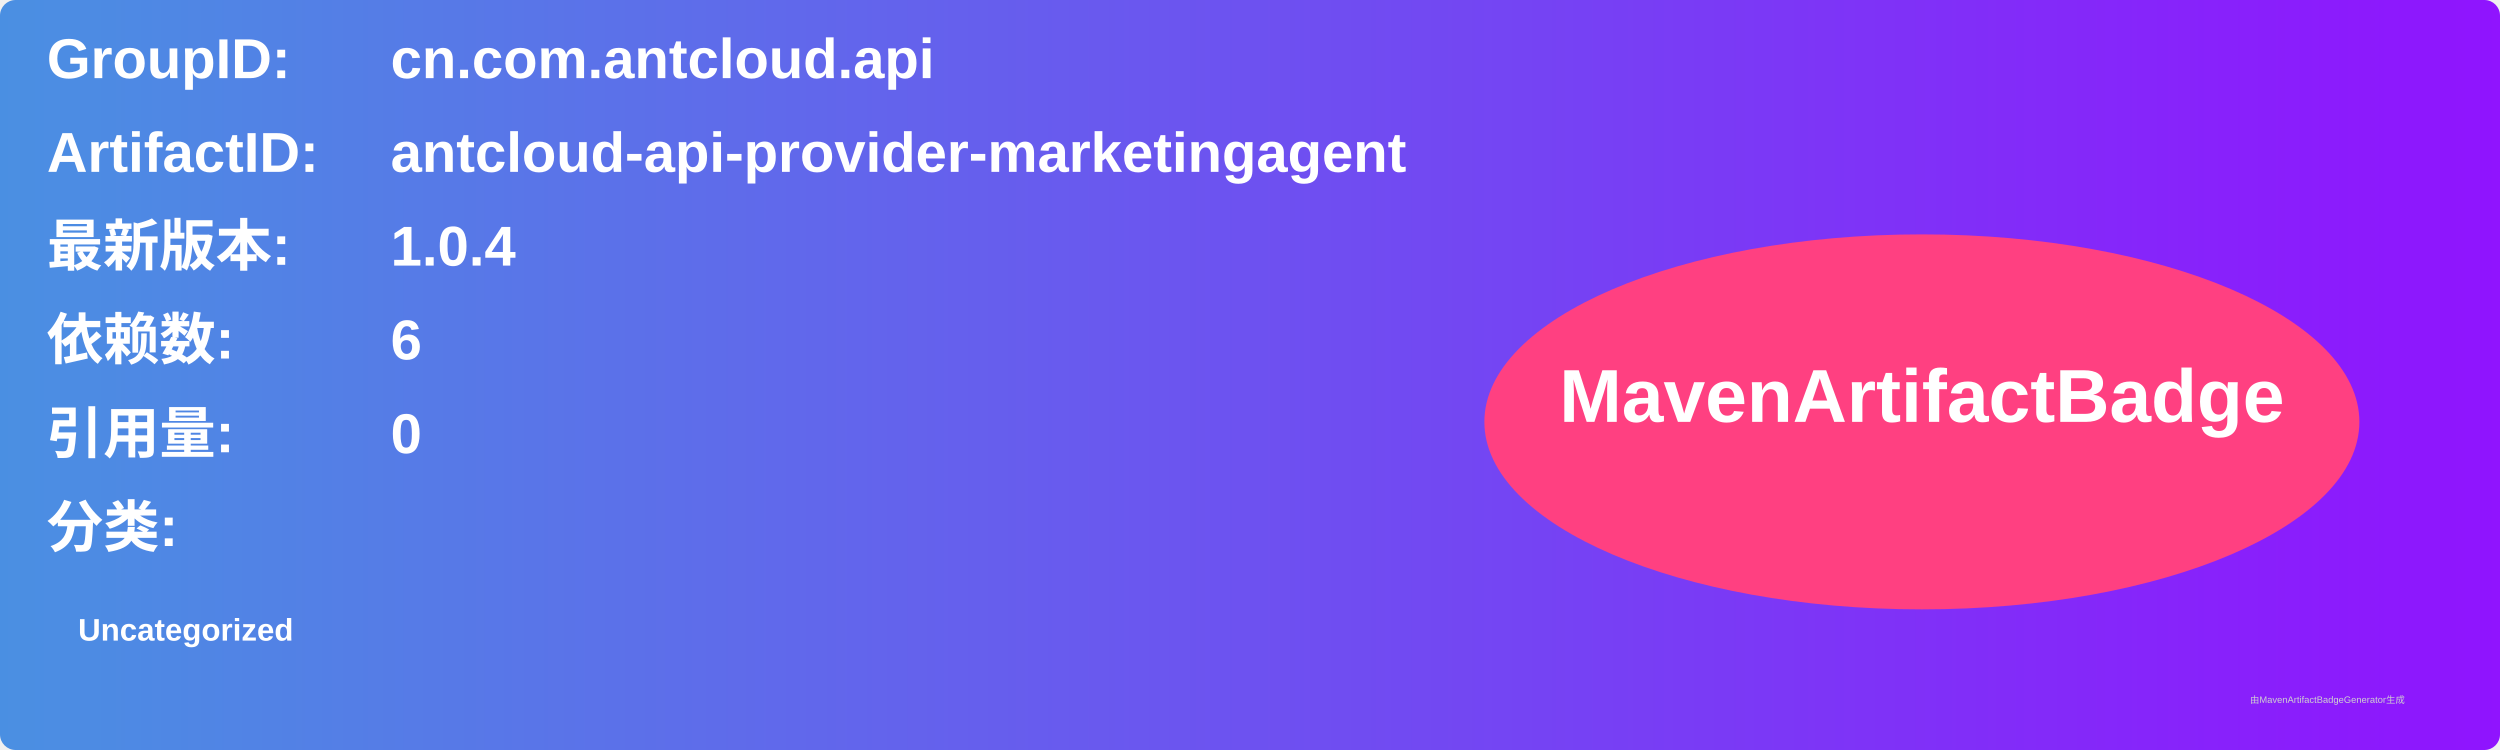
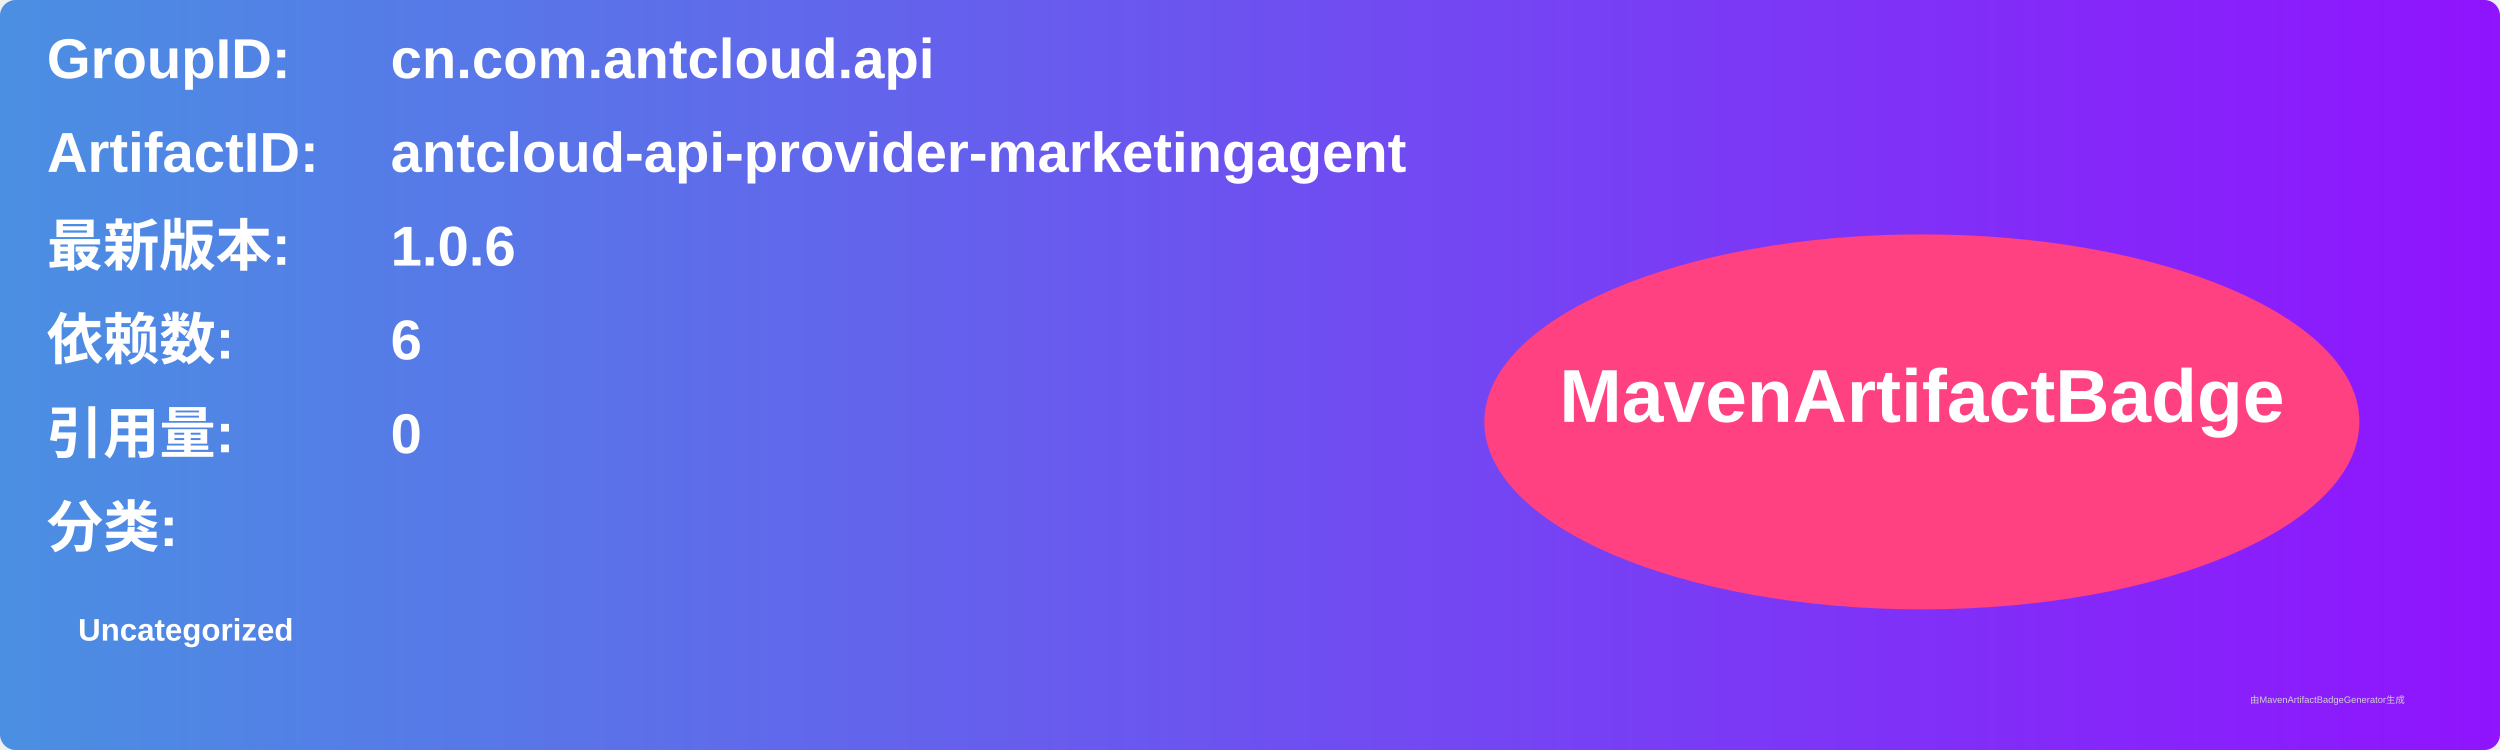
<svg xmlns="http://www.w3.org/2000/svg" width="800" height="240" viewBox="0 0 800 240">
  <linearGradient id="grad" x1="0%" y1="0%" x2="100%" y2="0%">
    <stop offset="0%" stop-color="#4a90e2" />
    <stop offset="100%" stop-color="#9013fe" />
  </linearGradient>
  <rect width="100%" height="100%" rx="5" ry="5" fill="url(#grad)" />
  <g transform="translate(15, 15)">
    <text x="0" y="10" font-family="Arial" font-size="18" fill="white" font-weight="bold" width="260">GroupID:</text>
    <text x="110" y="10" font-family="Arial" font-size="18" fill="white" font-weight="bold" width="460">cn.com.antcloud.api</text>
    <text x="0" y="40" font-family="Arial" font-size="18" fill="white" font-weight="bold" width="260">ArtifactID:</text>
    <text x="110" y="40" font-family="Arial" font-size="18" fill="white" font-weight="bold" width="460">antcloud-api-provider-marketingagent</text>
    <text x="0" y="70" font-family="Arial" font-size="18" fill="white" font-weight="bold">最新版本:</text>
    <text x="110" y="70" font-family="Arial" font-size="18" fill="white" font-weight="bold">
-       <tspan font-weight="bold">1.0.4</tspan>
+       <tspan font-weight="bold">1.0.6</tspan>
    </text>
    <text x="0" y="100" font-family="Arial" font-size="18" fill="white" font-weight="bold">依赖数: </text>
    <text x="110" y="100" font-family="Arial" font-size="18" fill="white">
      <tspan font-weight="bold">6</tspan>
    </text>
    <text x="0" y="130" font-family="Arial" font-size="18" fill="white" font-weight="bold">引用量: </text>
    <text x="110" y="130" font-family="Arial" font-size="18" fill="white">
      <tspan font-weight="bold">0</tspan>
    </text>
    <text x="0" y="160" font-family="Arial" font-size="18" fill="white" font-weight="bold">分类:</text>
    <text x="10" y="190" font-family="Arial" font-size="10" fill="white">
      <tspan font-weight="bold">Uncategorized</tspan>
    </text>
    <ellipse cx="600" cy="120" rx="140" ry="60" fill="#ff4081" />
    <text x="600" y="120" text-anchor="middle" font-family="Arial" font-size="24" fill="white" font-weight="bold">MavenArtifactBadge</text>
  </g>
  <text x="720" y="225" font-family="Arial" font-size="3" fill="#d0d0d0">由MavenArtifactBadgeGenerator生成</text>
</svg>
